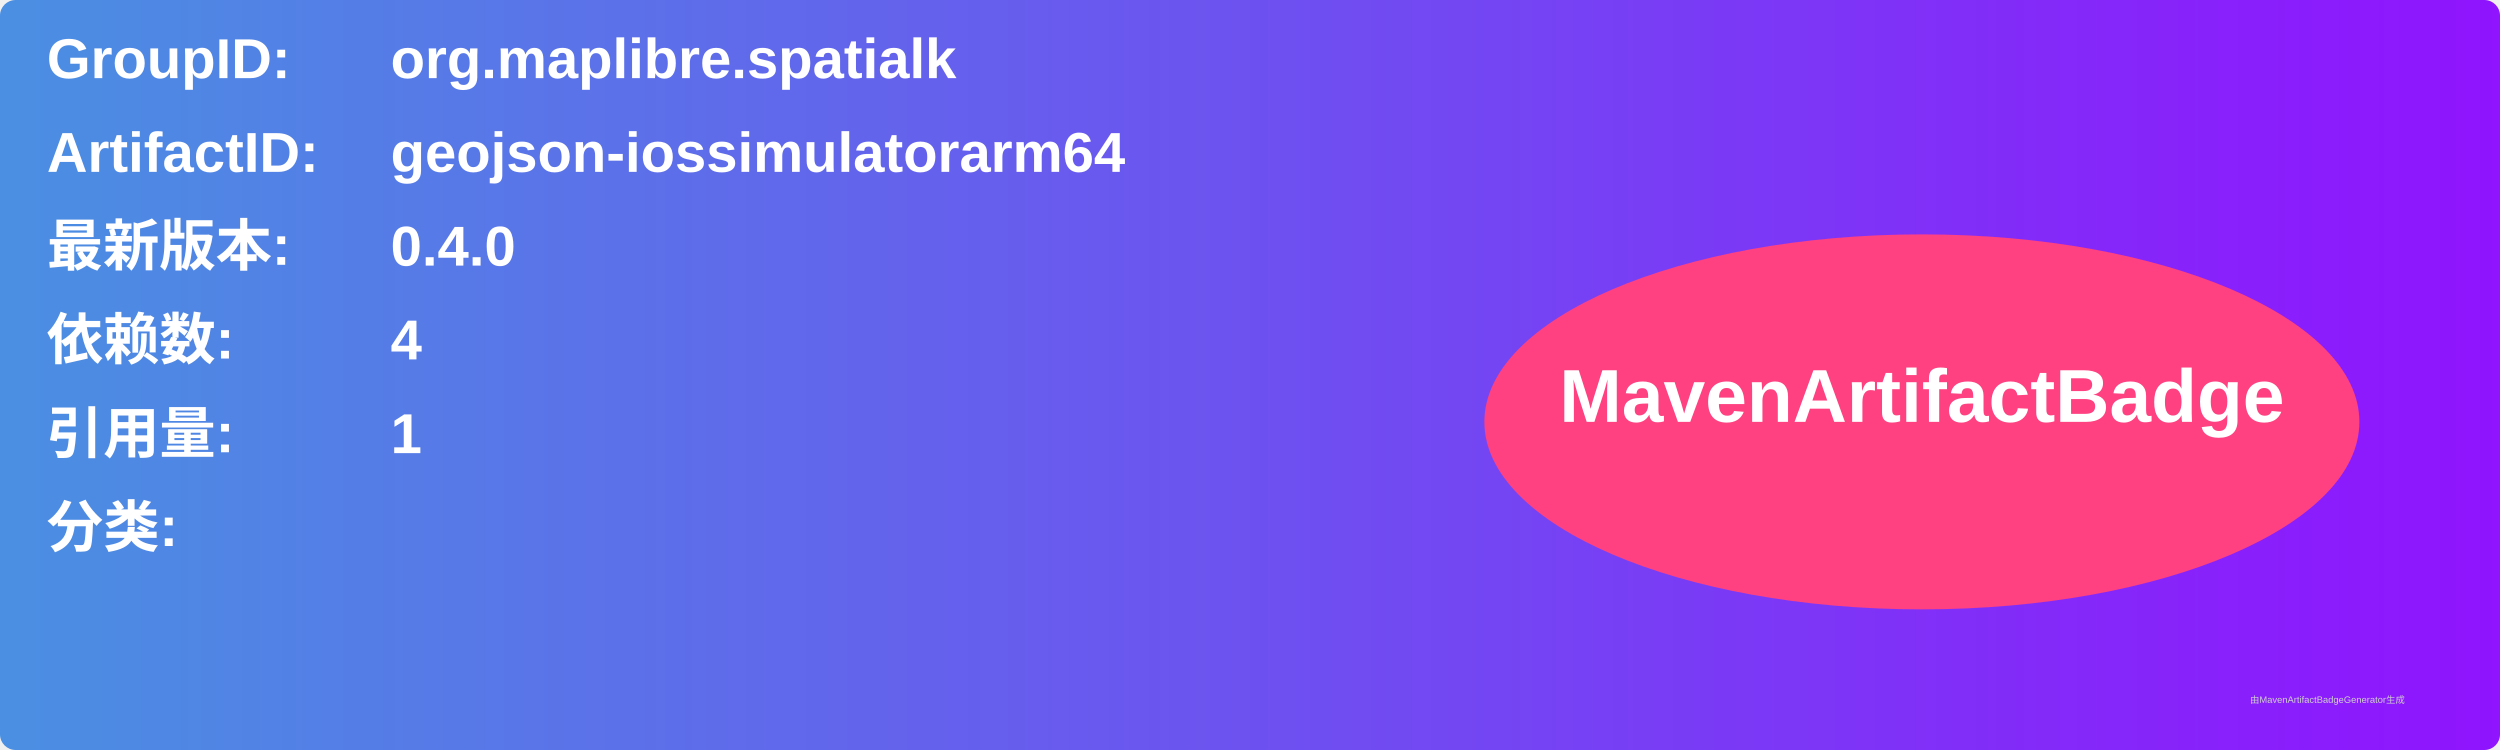
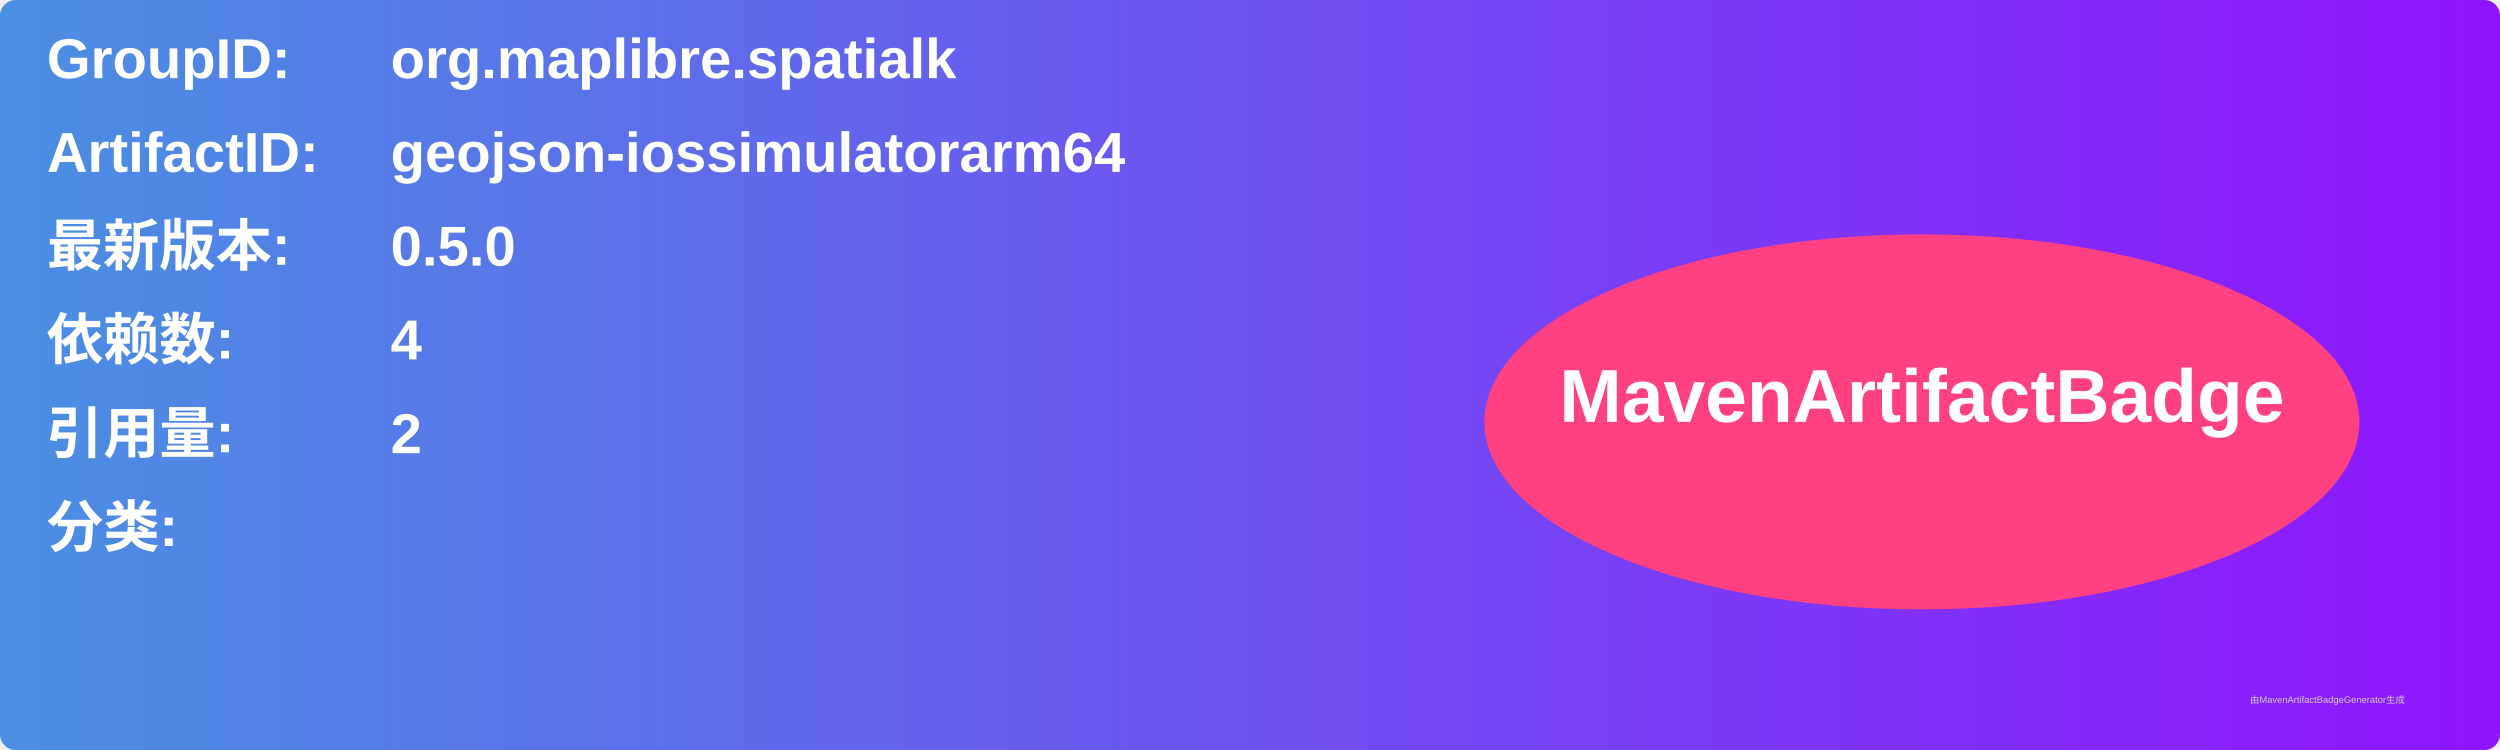
<svg xmlns="http://www.w3.org/2000/svg" width="800" height="240" viewBox="0 0 800 240">
  <linearGradient id="grad" x1="0%" y1="0%" x2="100%" y2="0%">
    <stop offset="0%" stop-color="#4a90e2" />
    <stop offset="100%" stop-color="#9013fe" />
  </linearGradient>
  <rect width="100%" height="100%" rx="5" ry="5" fill="url(#grad)" />
  <g transform="translate(15, 15)">
    <text x="0" y="10" font-family="Arial" font-size="18" fill="white" font-weight="bold" width="260">GroupID:</text>
    <text x="110" y="10" font-family="Arial" font-size="18" fill="white" font-weight="bold" width="460">org.maplibre.spatialk</text>
    <text x="0" y="40" font-family="Arial" font-size="18" fill="white" font-weight="bold" width="260">ArtifactID:</text>
    <text x="110" y="40" font-family="Arial" font-size="18" fill="white" font-weight="bold" width="460">geojson-iossimulatorarm64</text>
    <text x="0" y="70" font-family="Arial" font-size="18" fill="white" font-weight="bold">最新版本:</text>
    <text x="110" y="70" font-family="Arial" font-size="18" fill="white" font-weight="bold">
-       <tspan font-weight="bold">0.4.0</tspan>
+       <tspan font-weight="bold">0.5.0</tspan>
    </text>
    <text x="0" y="100" font-family="Arial" font-size="18" fill="white" font-weight="bold">依赖数: </text>
    <text x="110" y="100" font-family="Arial" font-size="18" fill="white">
      <tspan font-weight="bold">4</tspan>
    </text>
    <text x="0" y="130" font-family="Arial" font-size="18" fill="white" font-weight="bold">引用量: </text>
    <text x="110" y="130" font-family="Arial" font-size="18" fill="white">
-       <tspan font-weight="bold">1</tspan>
+       <tspan font-weight="bold">2</tspan>
    </text>
    <text x="0" y="160" font-family="Arial" font-size="18" fill="white" font-weight="bold">分类:</text>
    <text x="10" y="190" font-family="Arial" font-size="10" fill="white">
      <tspan font-weight="bold" />
    </text>
    <ellipse cx="600" cy="120" rx="140" ry="60" fill="#ff4081" />
    <text x="600" y="120" text-anchor="middle" font-family="Arial" font-size="24" fill="white" font-weight="bold">MavenArtifactBadge</text>
  </g>
  <text x="720" y="225" font-family="Arial" font-size="3" fill="#d0d0d0">由MavenArtifactBadgeGenerator生成</text>
</svg>
